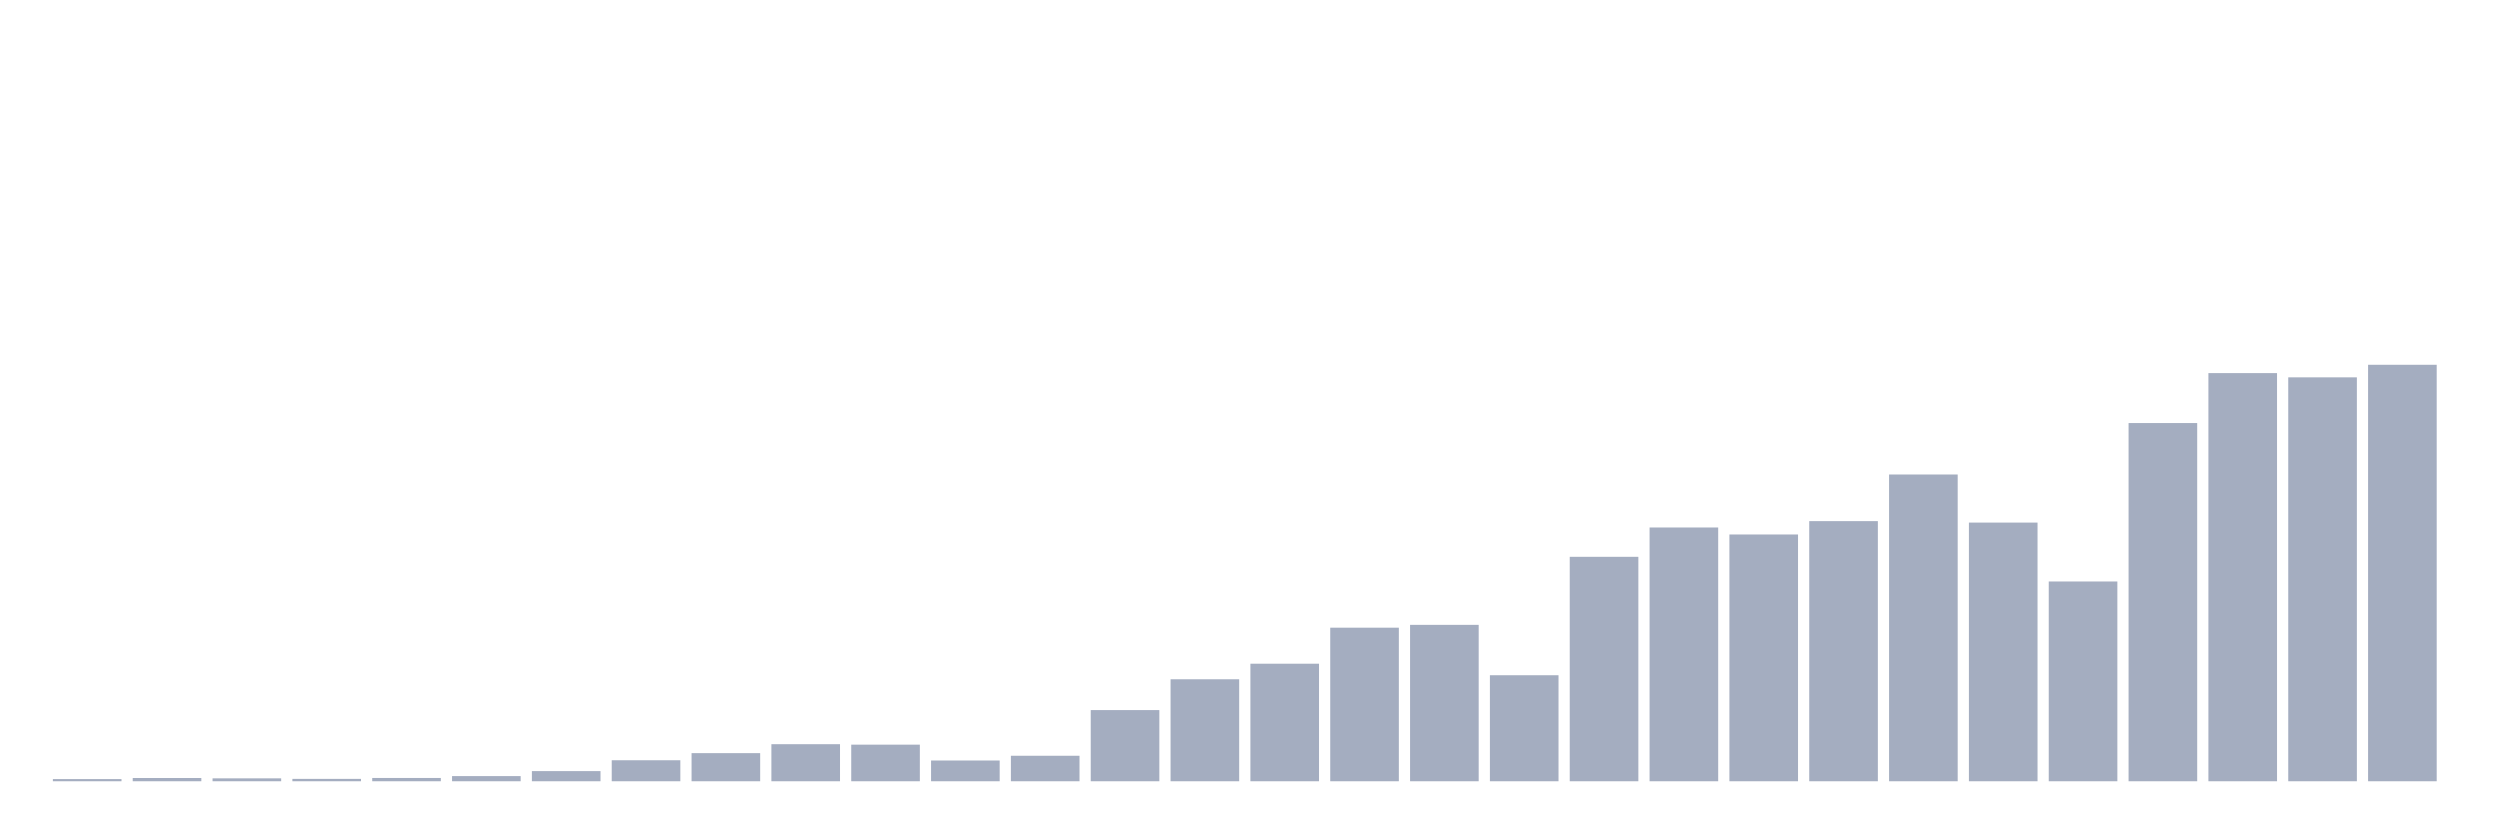
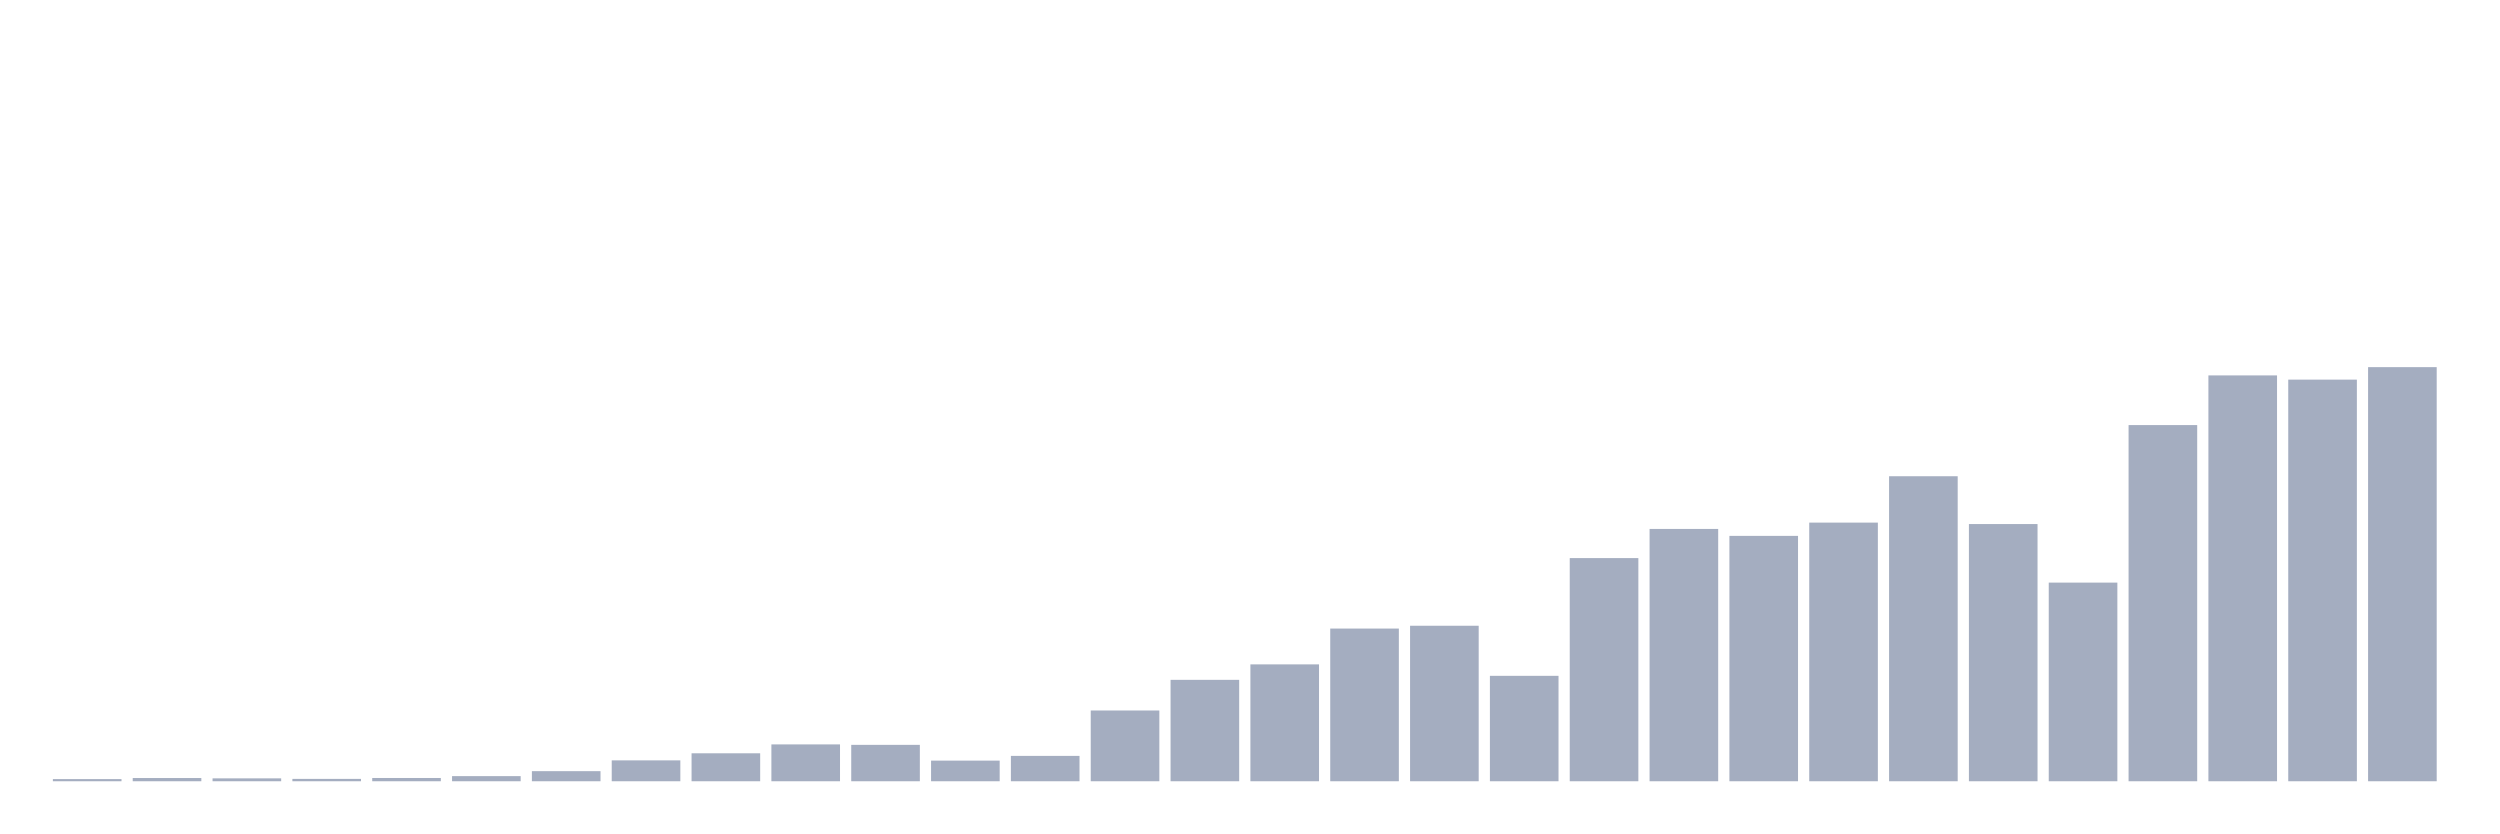
<svg xmlns="http://www.w3.org/2000/svg" viewBox="0 0 480 160">
  <g transform="translate(10,10)">
-     <rect class="bar" x="0.153" width="13.175" y="139.585" height="0.415" fill="rgb(164,173,192)" />
-     <rect class="bar" x="15.482" width="13.175" y="139.377" height="0.623" fill="rgb(164,173,192)" />
-     <rect class="bar" x="30.81" width="13.175" y="139.441" height="0.559" fill="rgb(164,173,192)" />
-     <rect class="bar" x="46.138" width="13.175" y="139.545" height="0.455" fill="rgb(164,173,192)" />
-     <rect class="bar" x="61.466" width="13.175" y="139.369" height="0.631" fill="rgb(164,173,192)" />
-     <rect class="bar" x="76.794" width="13.175" y="139.01" height="0.99" fill="rgb(164,173,192)" />
-     <rect class="bar" x="92.123" width="13.175" y="138.051" height="1.949" fill="rgb(164,173,192)" />
-     <rect class="bar" x="107.451" width="13.175" y="135.967" height="4.033" fill="rgb(164,173,192)" />
-     <rect class="bar" x="122.779" width="13.175" y="134.602" height="5.398" fill="rgb(164,173,192)" />
-     <rect class="bar" x="138.107" width="13.175" y="132.885" height="7.115" fill="rgb(164,173,192)" />
-     <rect class="bar" x="153.436" width="13.175" y="132.972" height="7.028" fill="rgb(164,173,192)" />
-     <rect class="bar" x="168.764" width="13.175" y="136.015" height="3.985" fill="rgb(164,173,192)" />
-     <rect class="bar" x="184.092" width="13.175" y="135.105" height="4.895" fill="rgb(164,173,192)" />
-     <rect class="bar" x="199.42" width="13.175" y="126.336" height="13.664" fill="rgb(164,173,192)" />
-     <rect class="bar" x="214.748" width="13.175" y="120.419" height="19.581" fill="rgb(164,173,192)" />
-     <rect class="bar" x="230.077" width="13.175" y="117.432" height="22.568" fill="rgb(164,173,192)" />
-     <rect class="bar" x="245.405" width="13.175" y="110.516" height="29.484" fill="rgb(164,173,192)" />
-     <rect class="bar" x="260.733" width="13.175" y="109.973" height="30.027" fill="rgb(164,173,192)" />
-     <rect class="bar" x="276.061" width="13.175" y="119.644" height="20.356" fill="rgb(164,173,192)" />
-     <rect class="bar" x="291.39" width="13.175" y="96.908" height="43.092" fill="rgb(164,173,192)" />
-     <rect class="bar" x="306.718" width="13.175" y="91.278" height="48.722" fill="rgb(164,173,192)" />
-     <rect class="bar" x="322.046" width="13.175" y="92.62" height="47.38" fill="rgb(164,173,192)" />
-     <rect class="bar" x="337.374" width="13.175" y="90.056" height="49.944" fill="rgb(164,173,192)" />
-     <rect class="bar" x="352.702" width="13.175" y="81.104" height="58.896" fill="rgb(164,173,192)" />
-     <rect class="bar" x="368.031" width="13.175" y="90.336" height="49.664" fill="rgb(164,173,192)" />
-     <rect class="bar" x="383.359" width="13.175" y="101.644" height="38.356" fill="rgb(164,173,192)" />
-     <rect class="bar" x="398.687" width="13.175" y="71.226" height="68.774" fill="rgb(164,173,192)" />
-     <rect class="bar" x="414.015" width="13.175" y="61.635" height="78.365" fill="rgb(164,173,192)" />
-     <rect class="bar" x="429.344" width="13.175" y="62.449" height="77.551" fill="rgb(164,173,192)" />
-     <rect class="bar" x="444.672" width="13.175" y="60.038" height="79.962" fill="rgb(164,173,192)" />
+     <rect class="bar" x="0.153" width="13.175" y="139.587" height="0.413" fill="rgb(164,173,192)" />
+     <rect class="bar" x="15.482" width="13.175" y="139.381" height="0.619" fill="rgb(164,173,192)" />
+     <rect class="bar" x="30.81" width="13.175" y="139.444" height="0.556" fill="rgb(164,173,192)" />
+     <rect class="bar" x="46.138" width="13.175" y="139.547" height="0.453" fill="rgb(164,173,192)" />
+     <rect class="bar" x="61.466" width="13.175" y="139.373" height="0.627" fill="rgb(164,173,192)" />
+     <rect class="bar" x="76.794" width="13.175" y="139.015" height="0.985" fill="rgb(164,173,192)" />
+     <rect class="bar" x="92.123" width="13.175" y="138.063" height="1.937" fill="rgb(164,173,192)" />
+     <rect class="bar" x="107.451" width="13.175" y="135.99" height="4.01" fill="rgb(164,173,192)" />
+     <rect class="bar" x="122.779" width="13.175" y="134.632" height="5.368" fill="rgb(164,173,192)" />
+     <rect class="bar" x="138.107" width="13.175" y="132.925" height="7.075" fill="rgb(164,173,192)" />
+     <rect class="bar" x="153.436" width="13.175" y="133.012" height="6.988" fill="rgb(164,173,192)" />
+     <rect class="bar" x="168.764" width="13.175" y="136.038" height="3.962" fill="rgb(164,173,192)" />
+     <rect class="bar" x="184.092" width="13.175" y="135.132" height="4.868" fill="rgb(164,173,192)" />
+     <rect class="bar" x="199.42" width="13.175" y="126.414" height="13.586" fill="rgb(164,173,192)" />
+     <rect class="bar" x="214.748" width="13.175" y="120.53" height="19.47" fill="rgb(164,173,192)" />
+     <rect class="bar" x="230.077" width="13.175" y="117.56" height="22.44" fill="rgb(164,173,192)" />
+     <rect class="bar" x="245.405" width="13.175" y="110.683" height="29.317" fill="rgb(164,173,192)" />
+     <rect class="bar" x="260.733" width="13.175" y="110.143" height="29.857" fill="rgb(164,173,192)" />
+     <rect class="bar" x="276.061" width="13.175" y="119.76" height="20.24" fill="rgb(164,173,192)" />
+     <rect class="bar" x="291.39" width="13.175" y="97.153" height="42.847" fill="rgb(164,173,192)" />
+     <rect class="bar" x="306.718" width="13.175" y="91.555" height="48.445" fill="rgb(164,173,192)" />
+     <rect class="bar" x="322.046" width="13.175" y="92.889" height="47.111" fill="rgb(164,173,192)" />
+     <rect class="bar" x="337.374" width="13.175" y="90.34" height="49.66" fill="rgb(164,173,192)" />
+     <rect class="bar" x="352.702" width="13.175" y="81.438" height="58.562" fill="rgb(164,173,192)" />
+     <rect class="bar" x="368.031" width="13.175" y="90.618" height="49.382" fill="rgb(164,173,192)" />
+     <rect class="bar" x="383.359" width="13.175" y="101.861" height="38.139" fill="rgb(164,173,192)" />
+     <rect class="bar" x="398.687" width="13.175" y="71.616" height="68.384" fill="rgb(164,173,192)" />
+     <rect class="bar" x="414.015" width="13.175" y="62.079" height="77.921" fill="rgb(164,173,192)" />
+     <rect class="bar" x="429.344" width="13.175" y="62.889" height="77.111" fill="rgb(164,173,192)" />
+     <rect class="bar" x="444.672" width="13.175" y="60.491" height="79.509" fill="rgb(164,173,192)" />
  </g>
</svg>
